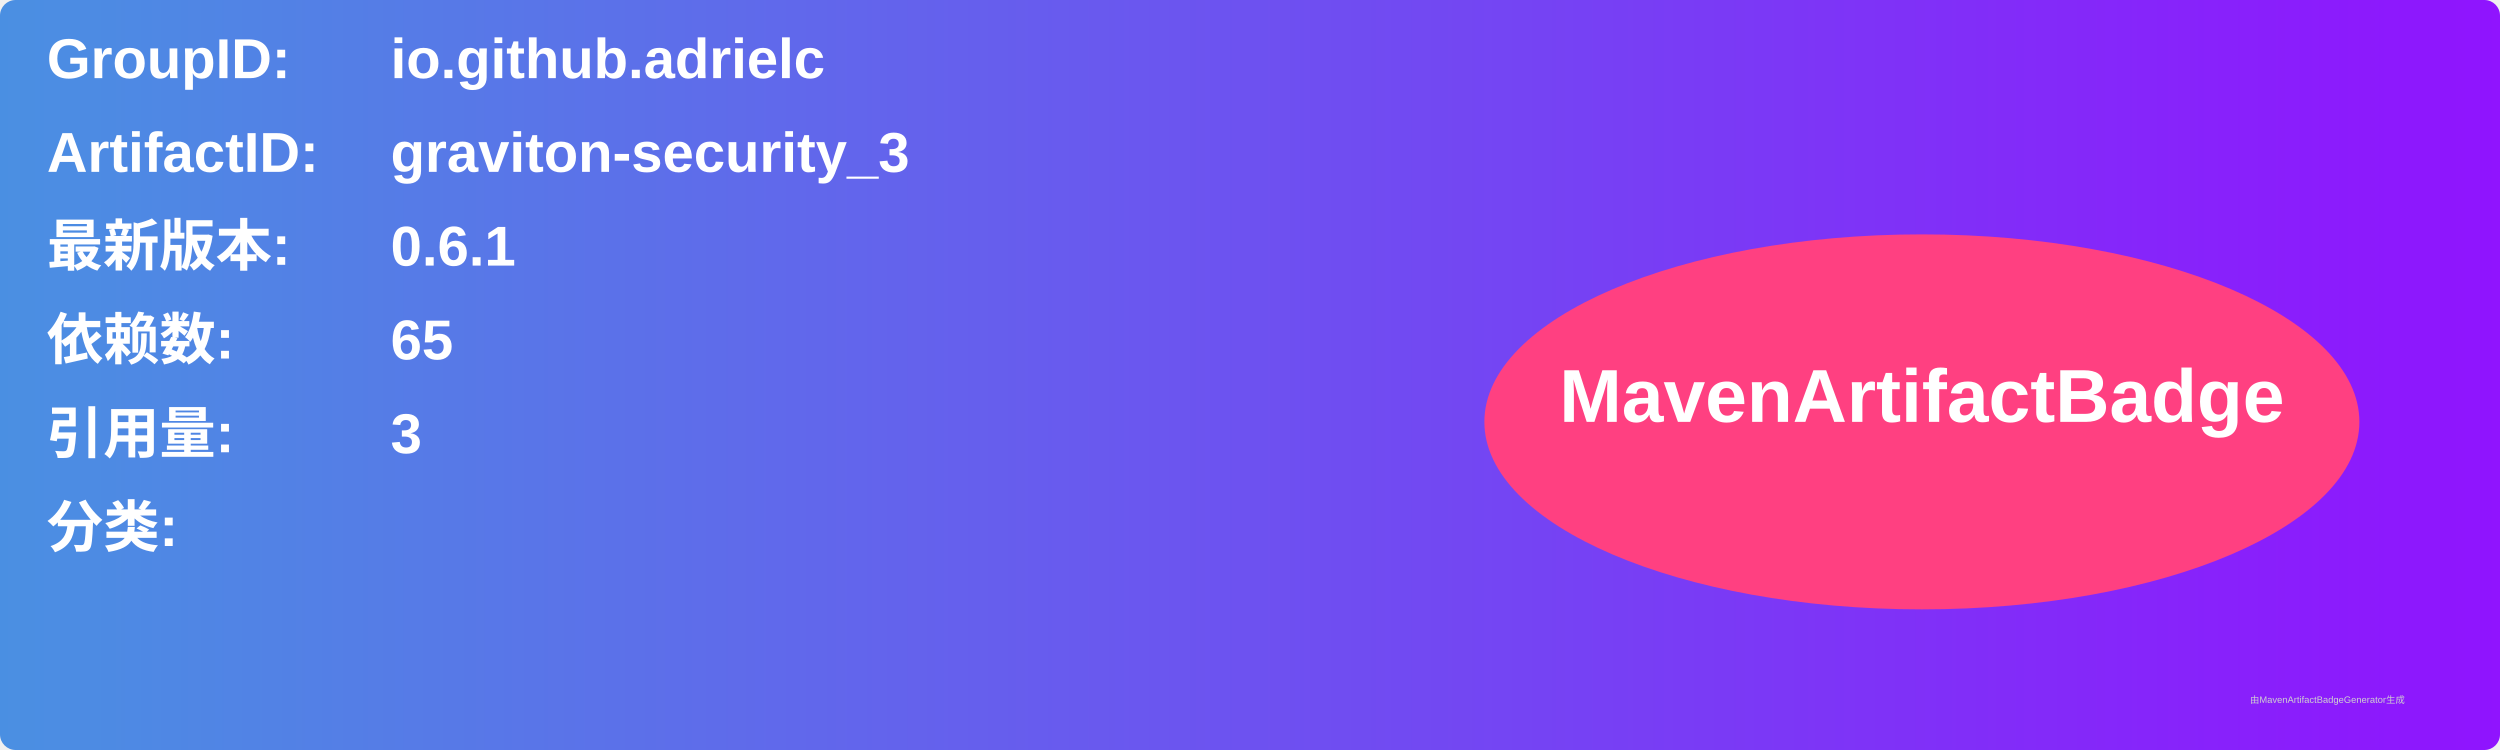
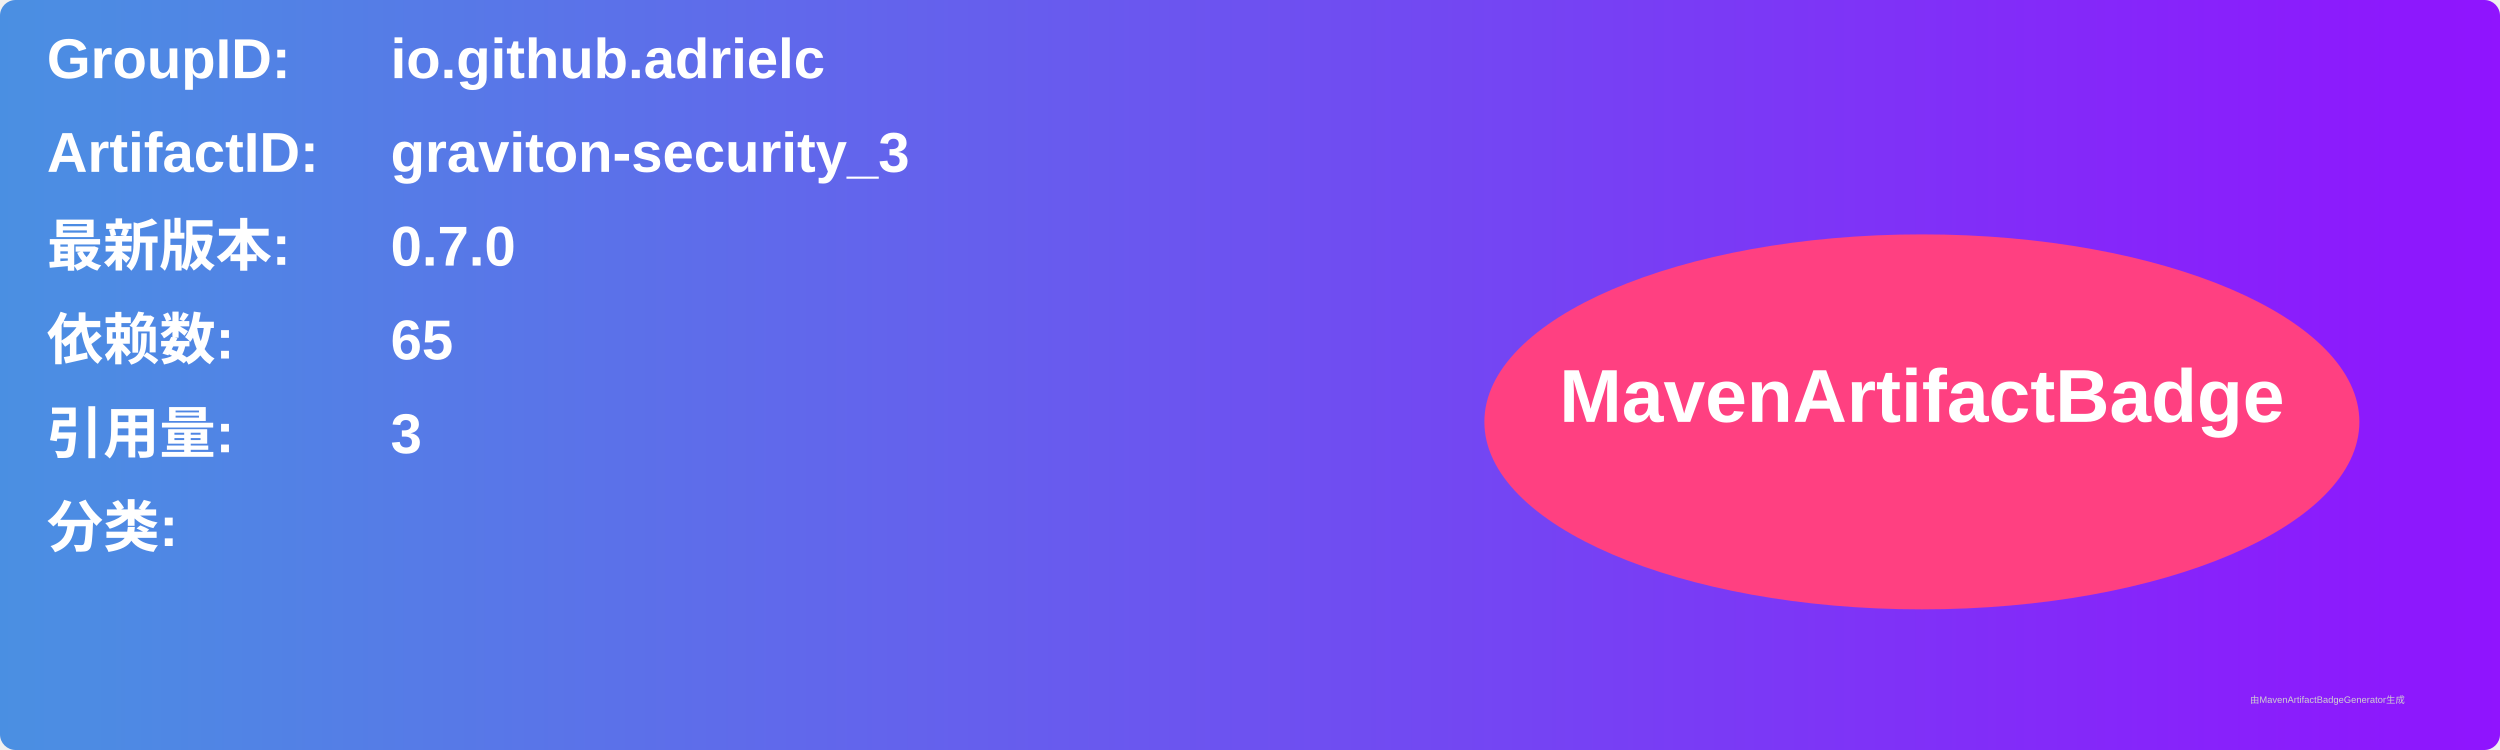
<svg xmlns="http://www.w3.org/2000/svg" width="800" height="240" viewBox="0 0 800 240">
  <linearGradient id="grad" x1="0%" y1="0%" x2="100%" y2="0%">
    <stop offset="0%" stop-color="#4a90e2" />
    <stop offset="100%" stop-color="#9013fe" />
  </linearGradient>
  <rect width="100%" height="100%" rx="5" ry="5" fill="url(#grad)" />
  <g transform="translate(15, 15)">
    <text x="0" y="10" font-family="Arial" font-size="18" fill="white" font-weight="bold" width="260">GroupID:</text>
    <text x="110" y="10" font-family="Arial" font-size="18" fill="white" font-weight="bold" width="460">io.github.adrielc</text>
    <text x="0" y="40" font-family="Arial" font-size="18" fill="white" font-weight="bold" width="260">ArtifactID:</text>
    <text x="110" y="40" font-family="Arial" font-size="18" fill="white" font-weight="bold" width="460">graviton-security_3</text>
    <text x="0" y="70" font-family="Arial" font-size="18" fill="white" font-weight="bold">最新版本:</text>
    <text x="110" y="70" font-family="Arial" font-size="18" fill="white" font-weight="bold">
-       <tspan font-weight="bold">0.6.1</tspan>
+       <tspan font-weight="bold">0.7.0</tspan>
    </text>
    <text x="0" y="100" font-family="Arial" font-size="18" fill="white" font-weight="bold">依赖数: </text>
    <text x="110" y="100" font-family="Arial" font-size="18" fill="white">
      <tspan font-weight="bold">65</tspan>
    </text>
    <text x="0" y="130" font-family="Arial" font-size="18" fill="white" font-weight="bold">引用量: </text>
    <text x="110" y="130" font-family="Arial" font-size="18" fill="white">
      <tspan font-weight="bold">3</tspan>
    </text>
    <text x="0" y="160" font-family="Arial" font-size="18" fill="white" font-weight="bold">分类:</text>
    <text x="10" y="190" font-family="Arial" font-size="10" fill="white">
      <tspan font-weight="bold" />
    </text>
    <ellipse cx="600" cy="120" rx="140" ry="60" fill="#ff4081" />
    <text x="600" y="120" text-anchor="middle" font-family="Arial" font-size="24" fill="white" font-weight="bold">MavenArtifactBadge</text>
  </g>
  <text x="720" y="225" font-family="Arial" font-size="3" fill="#d0d0d0">由MavenArtifactBadgeGenerator生成</text>
</svg>
